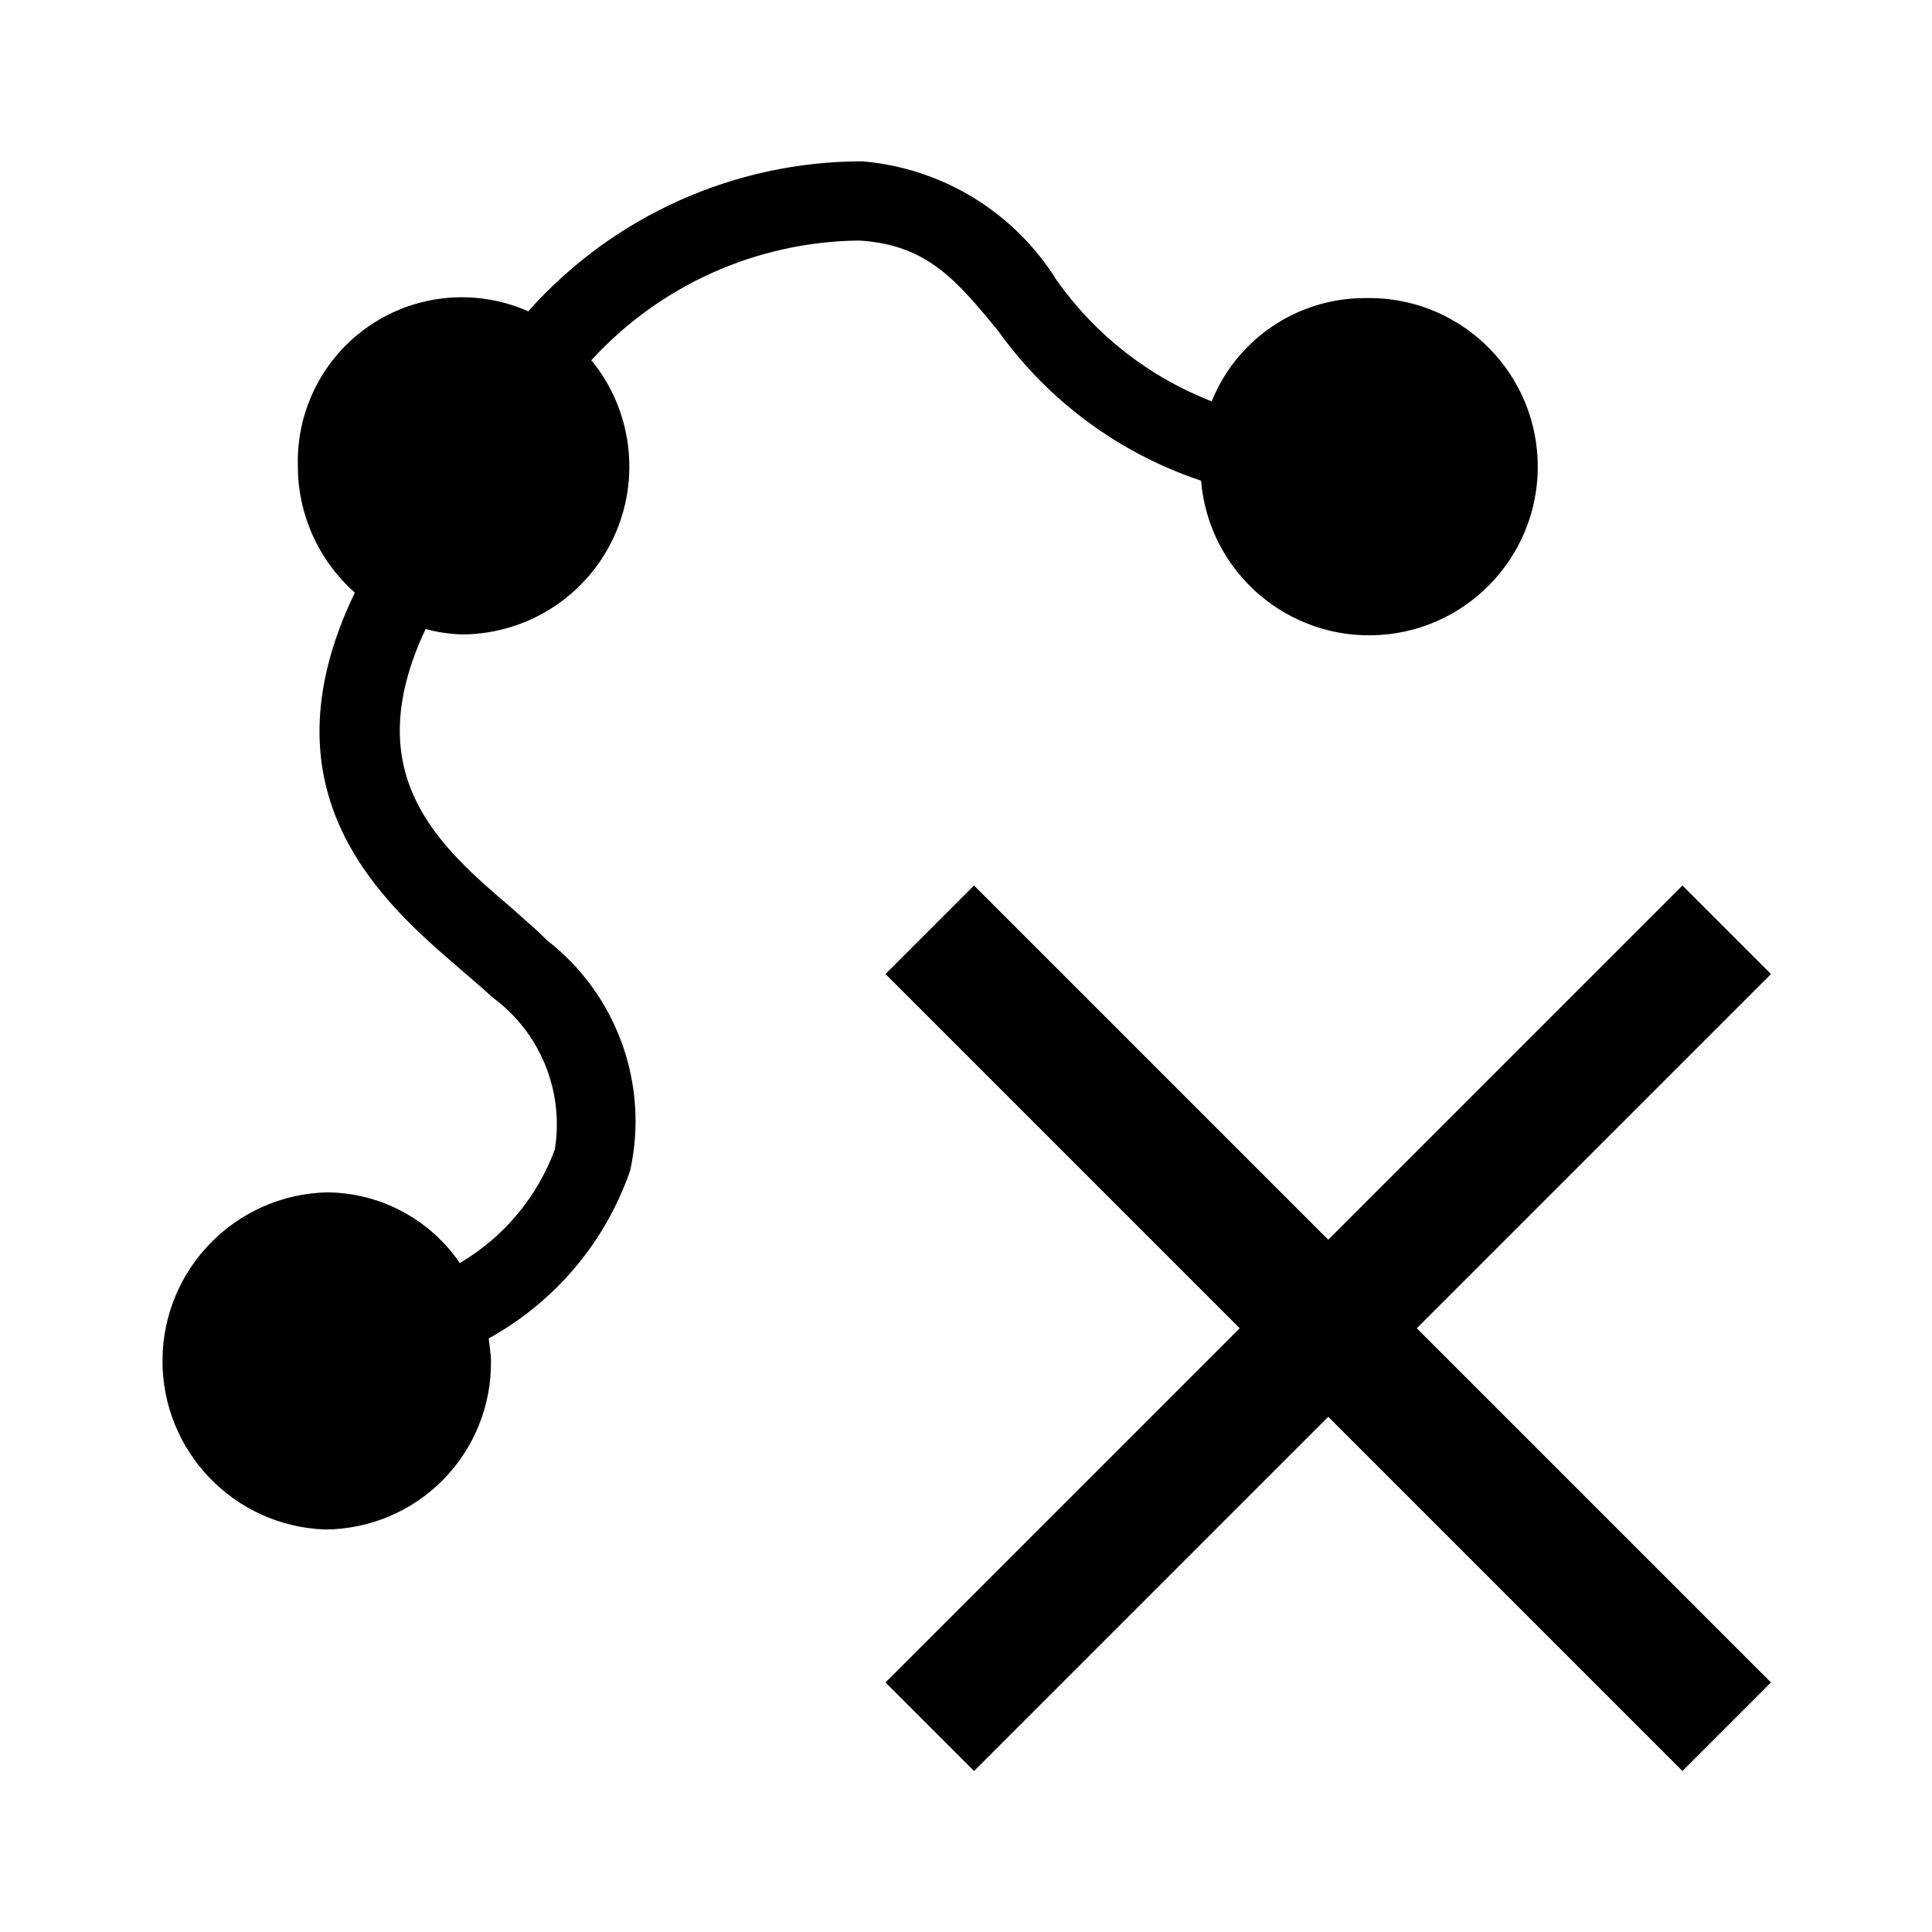
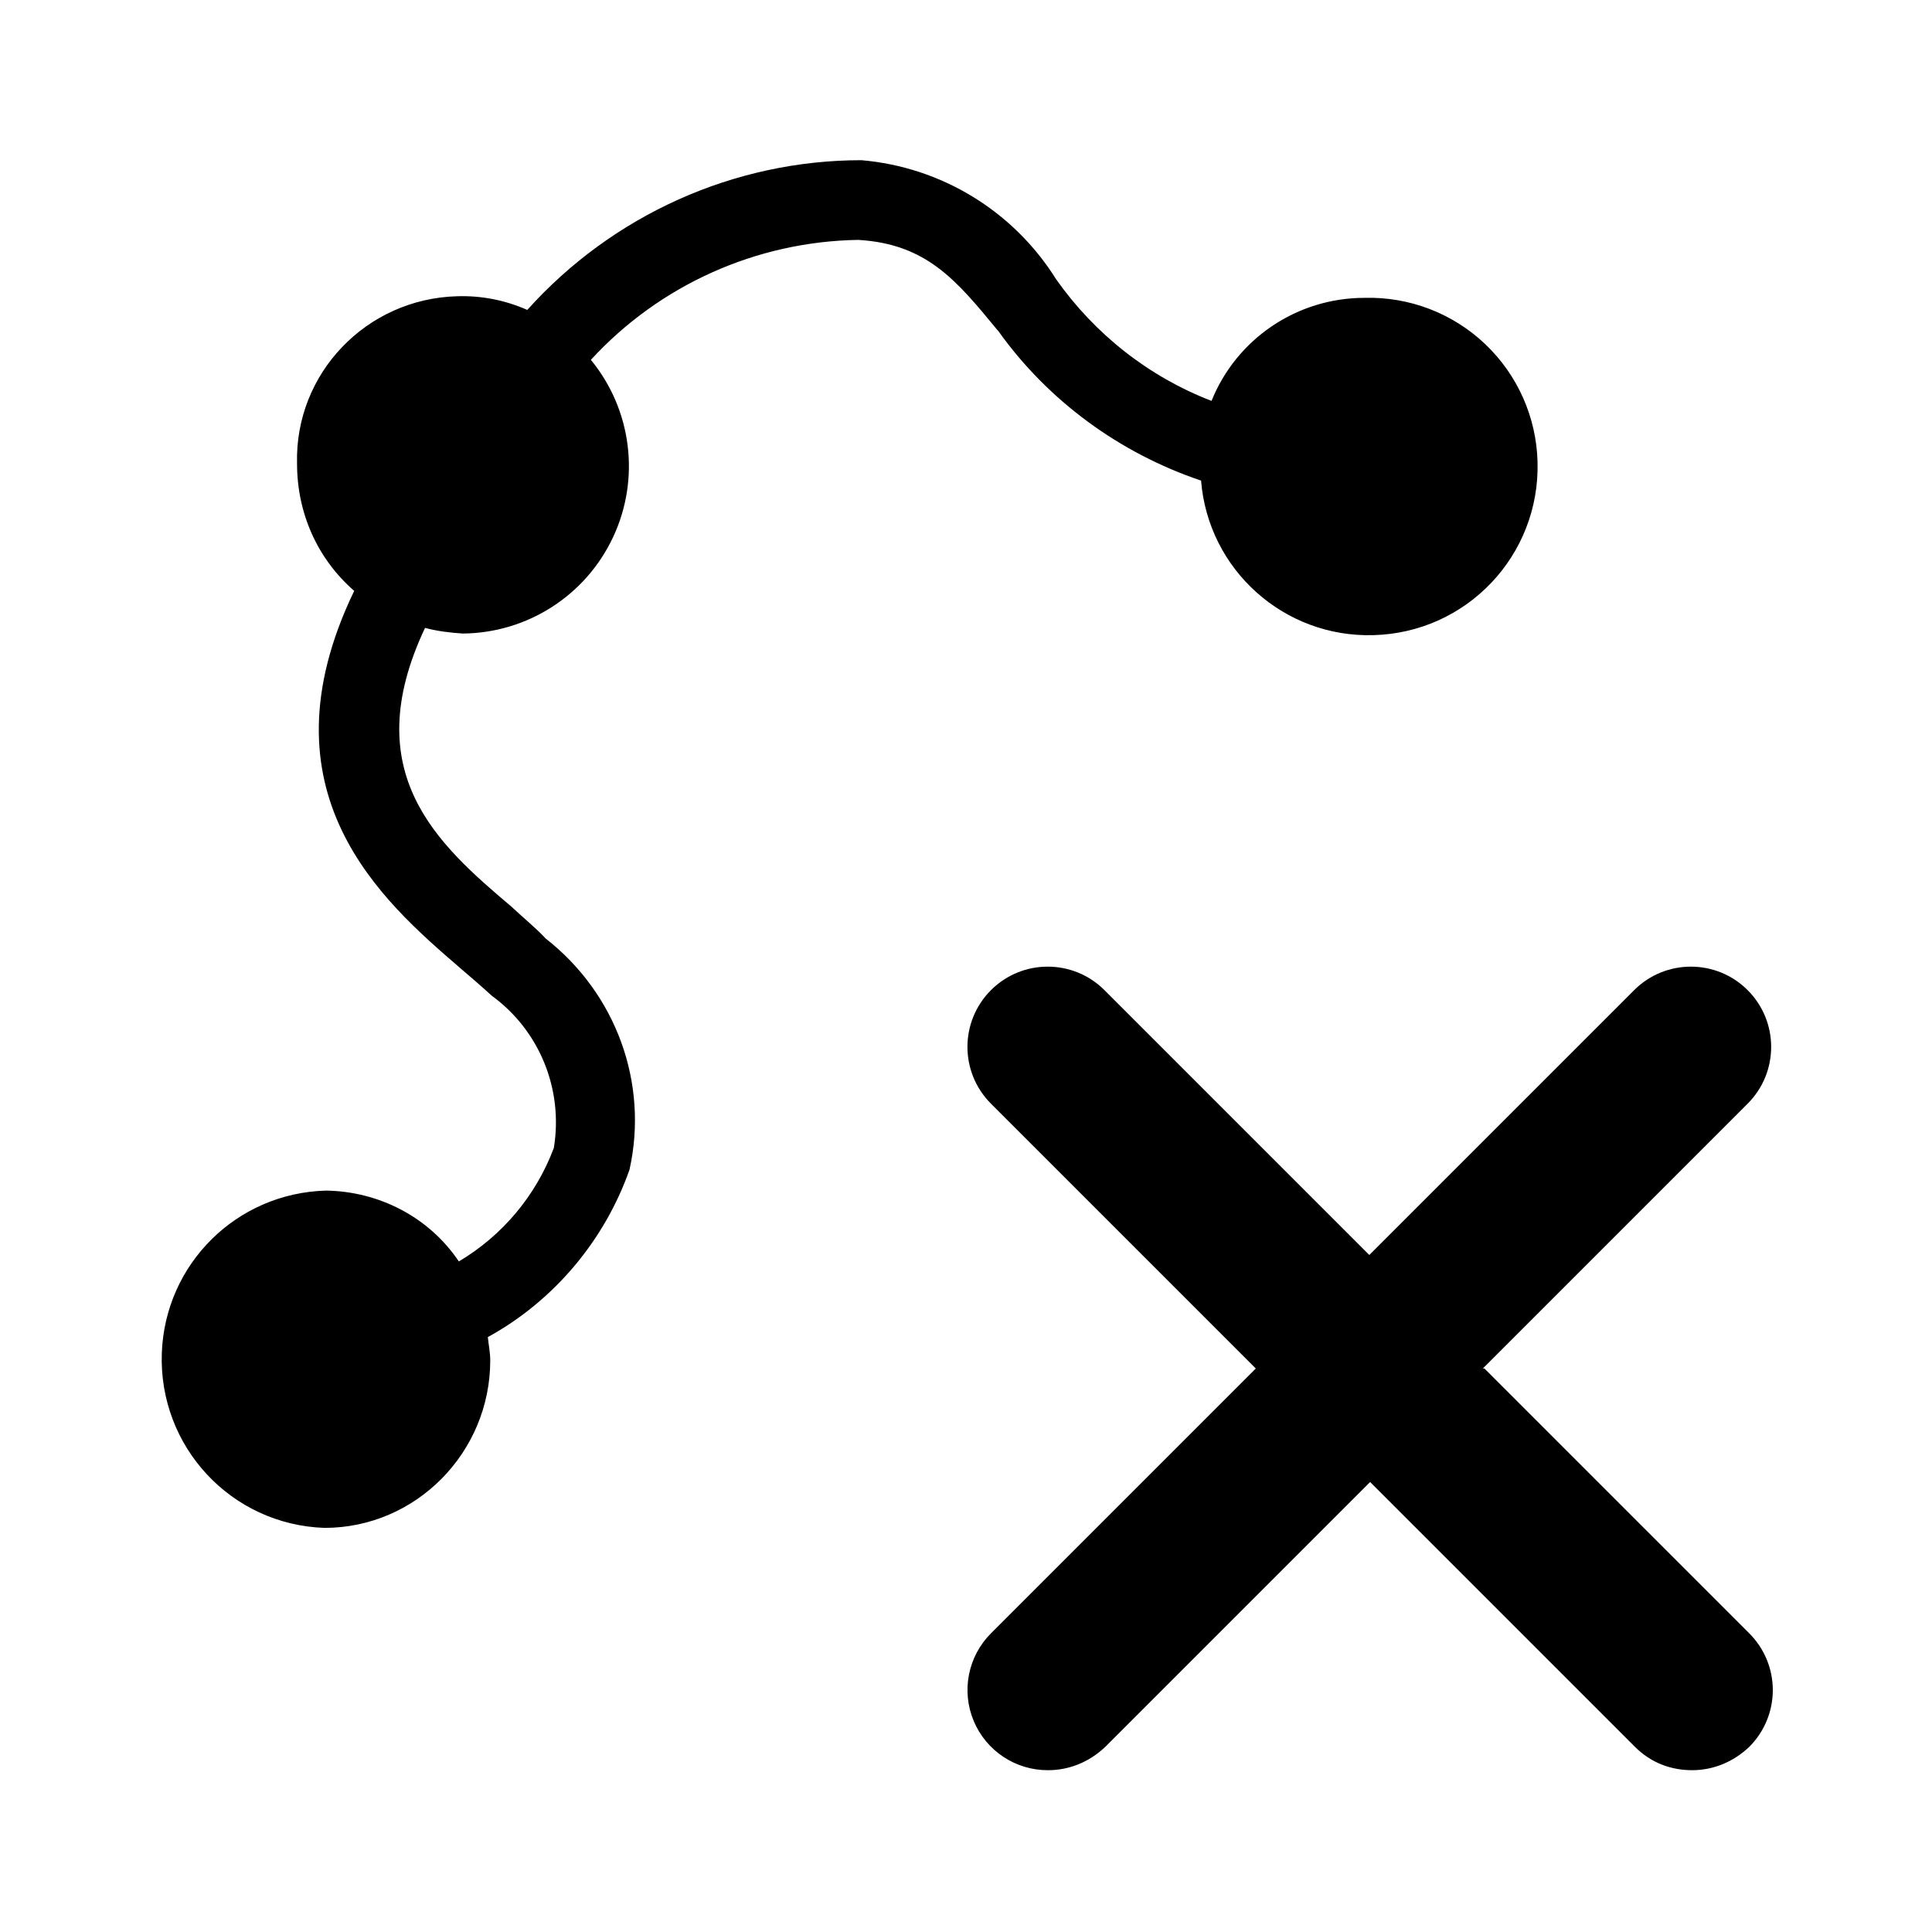
- <svg xmlns="http://www.w3.org/2000/svg" fill="currentColor" viewBox="0 0 24 24">
-   <path d="M22 12.1 20.9 11l-4.4 4.4-4.4-4.4-1.1 1.1 4.4 4.4-4.4 4.4 1.1 1.1 4.4-4.4 4.4 4.4 1.1-1.1-4.4-4.4Zm-15.212-.425a2.844 2.844 0 0 1 1.04 2.866 3.796 3.796 0 0 1-1.757 2.085c.01.096.028.193.028.29A2.07 2.07 0 0 1 4.04 19a2.095 2.095 0 0 1 .019-4.188 2.014 2.014 0 0 1 1.653.878 2.736 2.736 0 0 0 1.18-1.41 1.954 1.954 0 0 0-.774-1.89c-.113-.107-.255-.223-.397-.348-.954-.82-2.521-2.172-1.313-4.68A2.1 2.1 0 0 1 3.7 5.778a2.038 2.038 0 0 1 2.862-1.911 5.555 5.555 0 0 1 4.146-1.863 3.154 3.154 0 0 1 2.418 1.477 4.241 4.241 0 0 0 1.926 1.505 2.05 2.05 0 0 1 1.899-1.283 2.095 2.095 0 1 1-2.031 2.268 5.068 5.068 0 0 1-2.522-1.863c-.51-.618-.878-1.071-1.728-1.12a4.574 4.574 0 0 0-3.324 1.487 2.085 2.085 0 0 1-1.587 3.406 1.926 1.926 0 0 1-.472-.067c-.85 1.805.16 2.692 1.067 3.464.16.145.312.27.434.396Z" />
+ <svg xmlns="http://www.w3.org/2000/svg" width="24" height="24" fill="currentColor" viewBox="0 0 24 24">
+   <path d="M12.4 4.11c.62.87 1.51 1.52 2.52 1.86a2.088 2.088 0 0 0 2.14 1.92c1.16-.03 2.07-.99 2.04-2.15a2.092 2.092 0 0 0-2.15-2.04c-.84 0-1.59.51-1.9 1.28-.78-.3-1.45-.83-1.93-1.51a3.17 3.17 0 0 0-2.42-1.48c-1.58 0-3.09.68-4.15 1.86a1.99 1.99 0 0 0-.87-.17c-1.13.03-2.02.96-1.99 2.08 0 .61.25 1.18.71 1.58-1.21 2.51.36 3.86 1.31 4.68.14.12.28.24.4.35.59.43.89 1.16.77 1.89a2.77 2.77 0 0 1-1.18 1.41c-.37-.55-.99-.87-1.65-.88-1.11.03-2 .91-2.04 2.02-.04 1.16.86 2.13 2.02 2.17 1.14 0 2.06-.94 2.06-2.08 0-.1-.02-.19-.03-.29.82-.45 1.45-1.2 1.76-2.08.24-1.08-.17-2.19-1.04-2.87-.12-.13-.27-.25-.43-.4-.91-.77-1.92-1.66-1.07-3.46.15.04.31.06.47.07a2.08 2.08 0 0 0 1.59-3.4 4.61 4.61 0 0 1 3.32-1.49c.85.05 1.22.5 1.73 1.12ZM18.42 17l3.29-3.29a.996.996 0 1 0-1.41-1.41l-3.29 3.29-3.29-3.29a.996.996 0 1 0-1.41 1.41L15.6 17l-3.29 3.29a.996.996 0 0 0 .71 1.7c.26 0 .51-.1.71-.29l3.29-3.29 3.29 3.29c.2.2.45.29.71.29s.51-.1.71-.29a.996.996 0 0 0 0-1.41L18.44 17Z" />
</svg>
